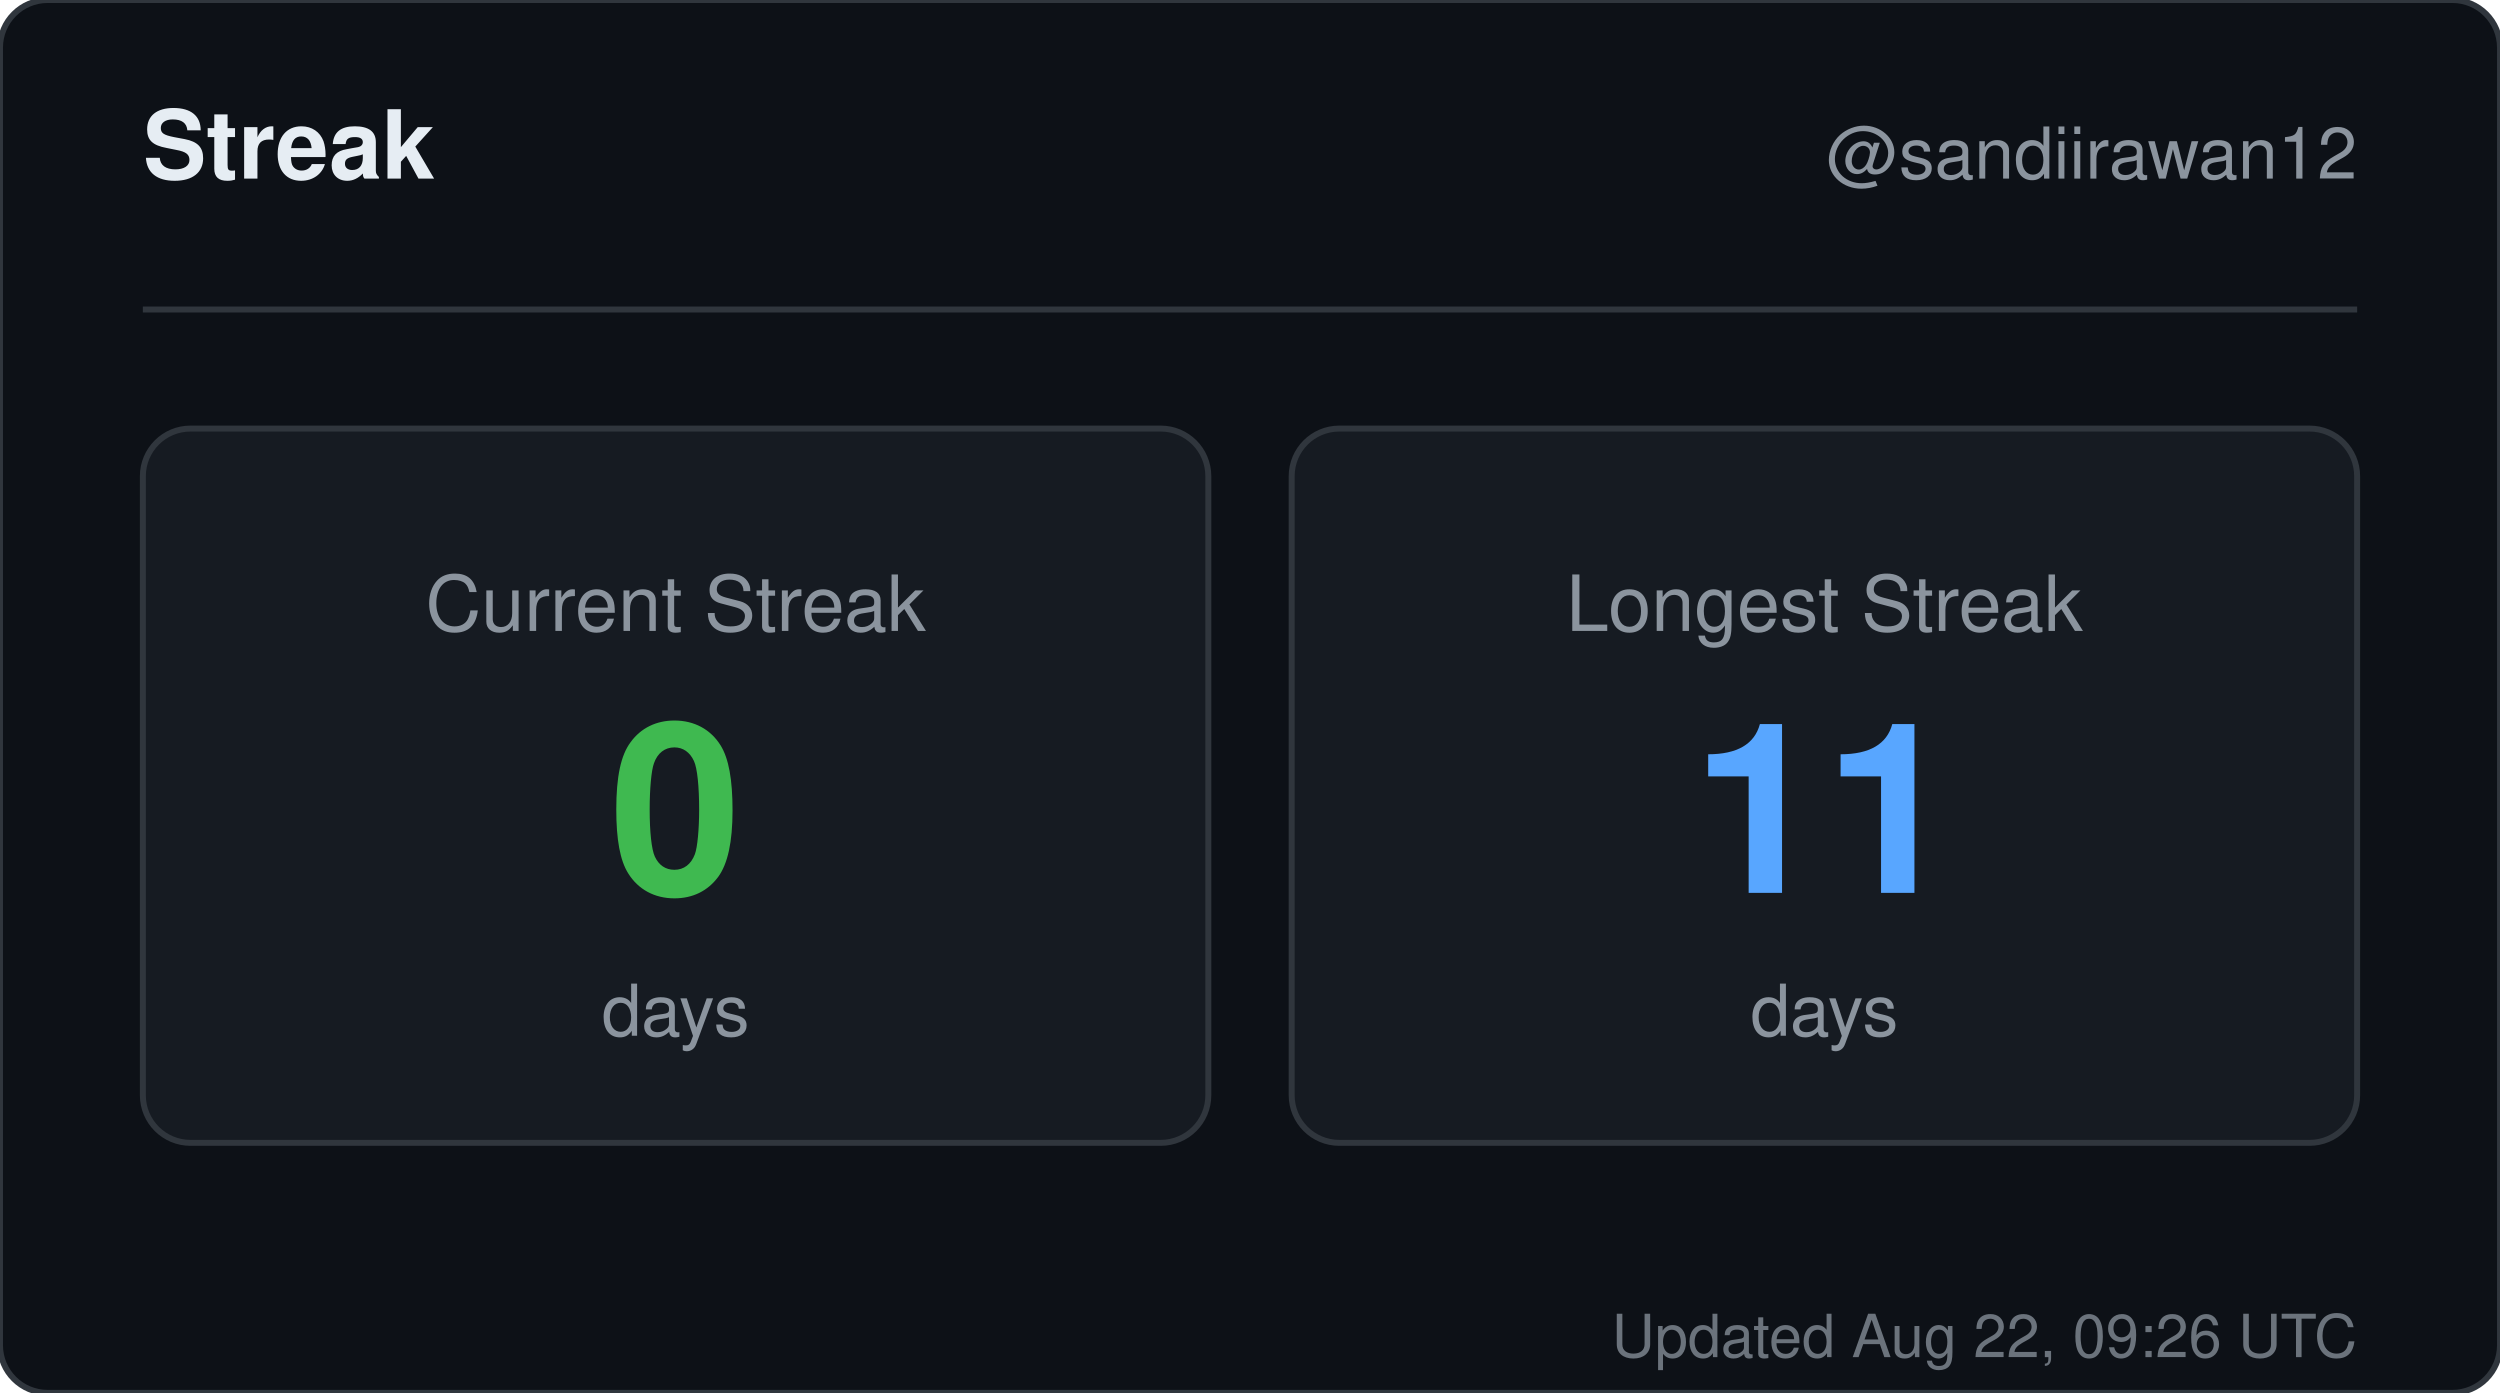
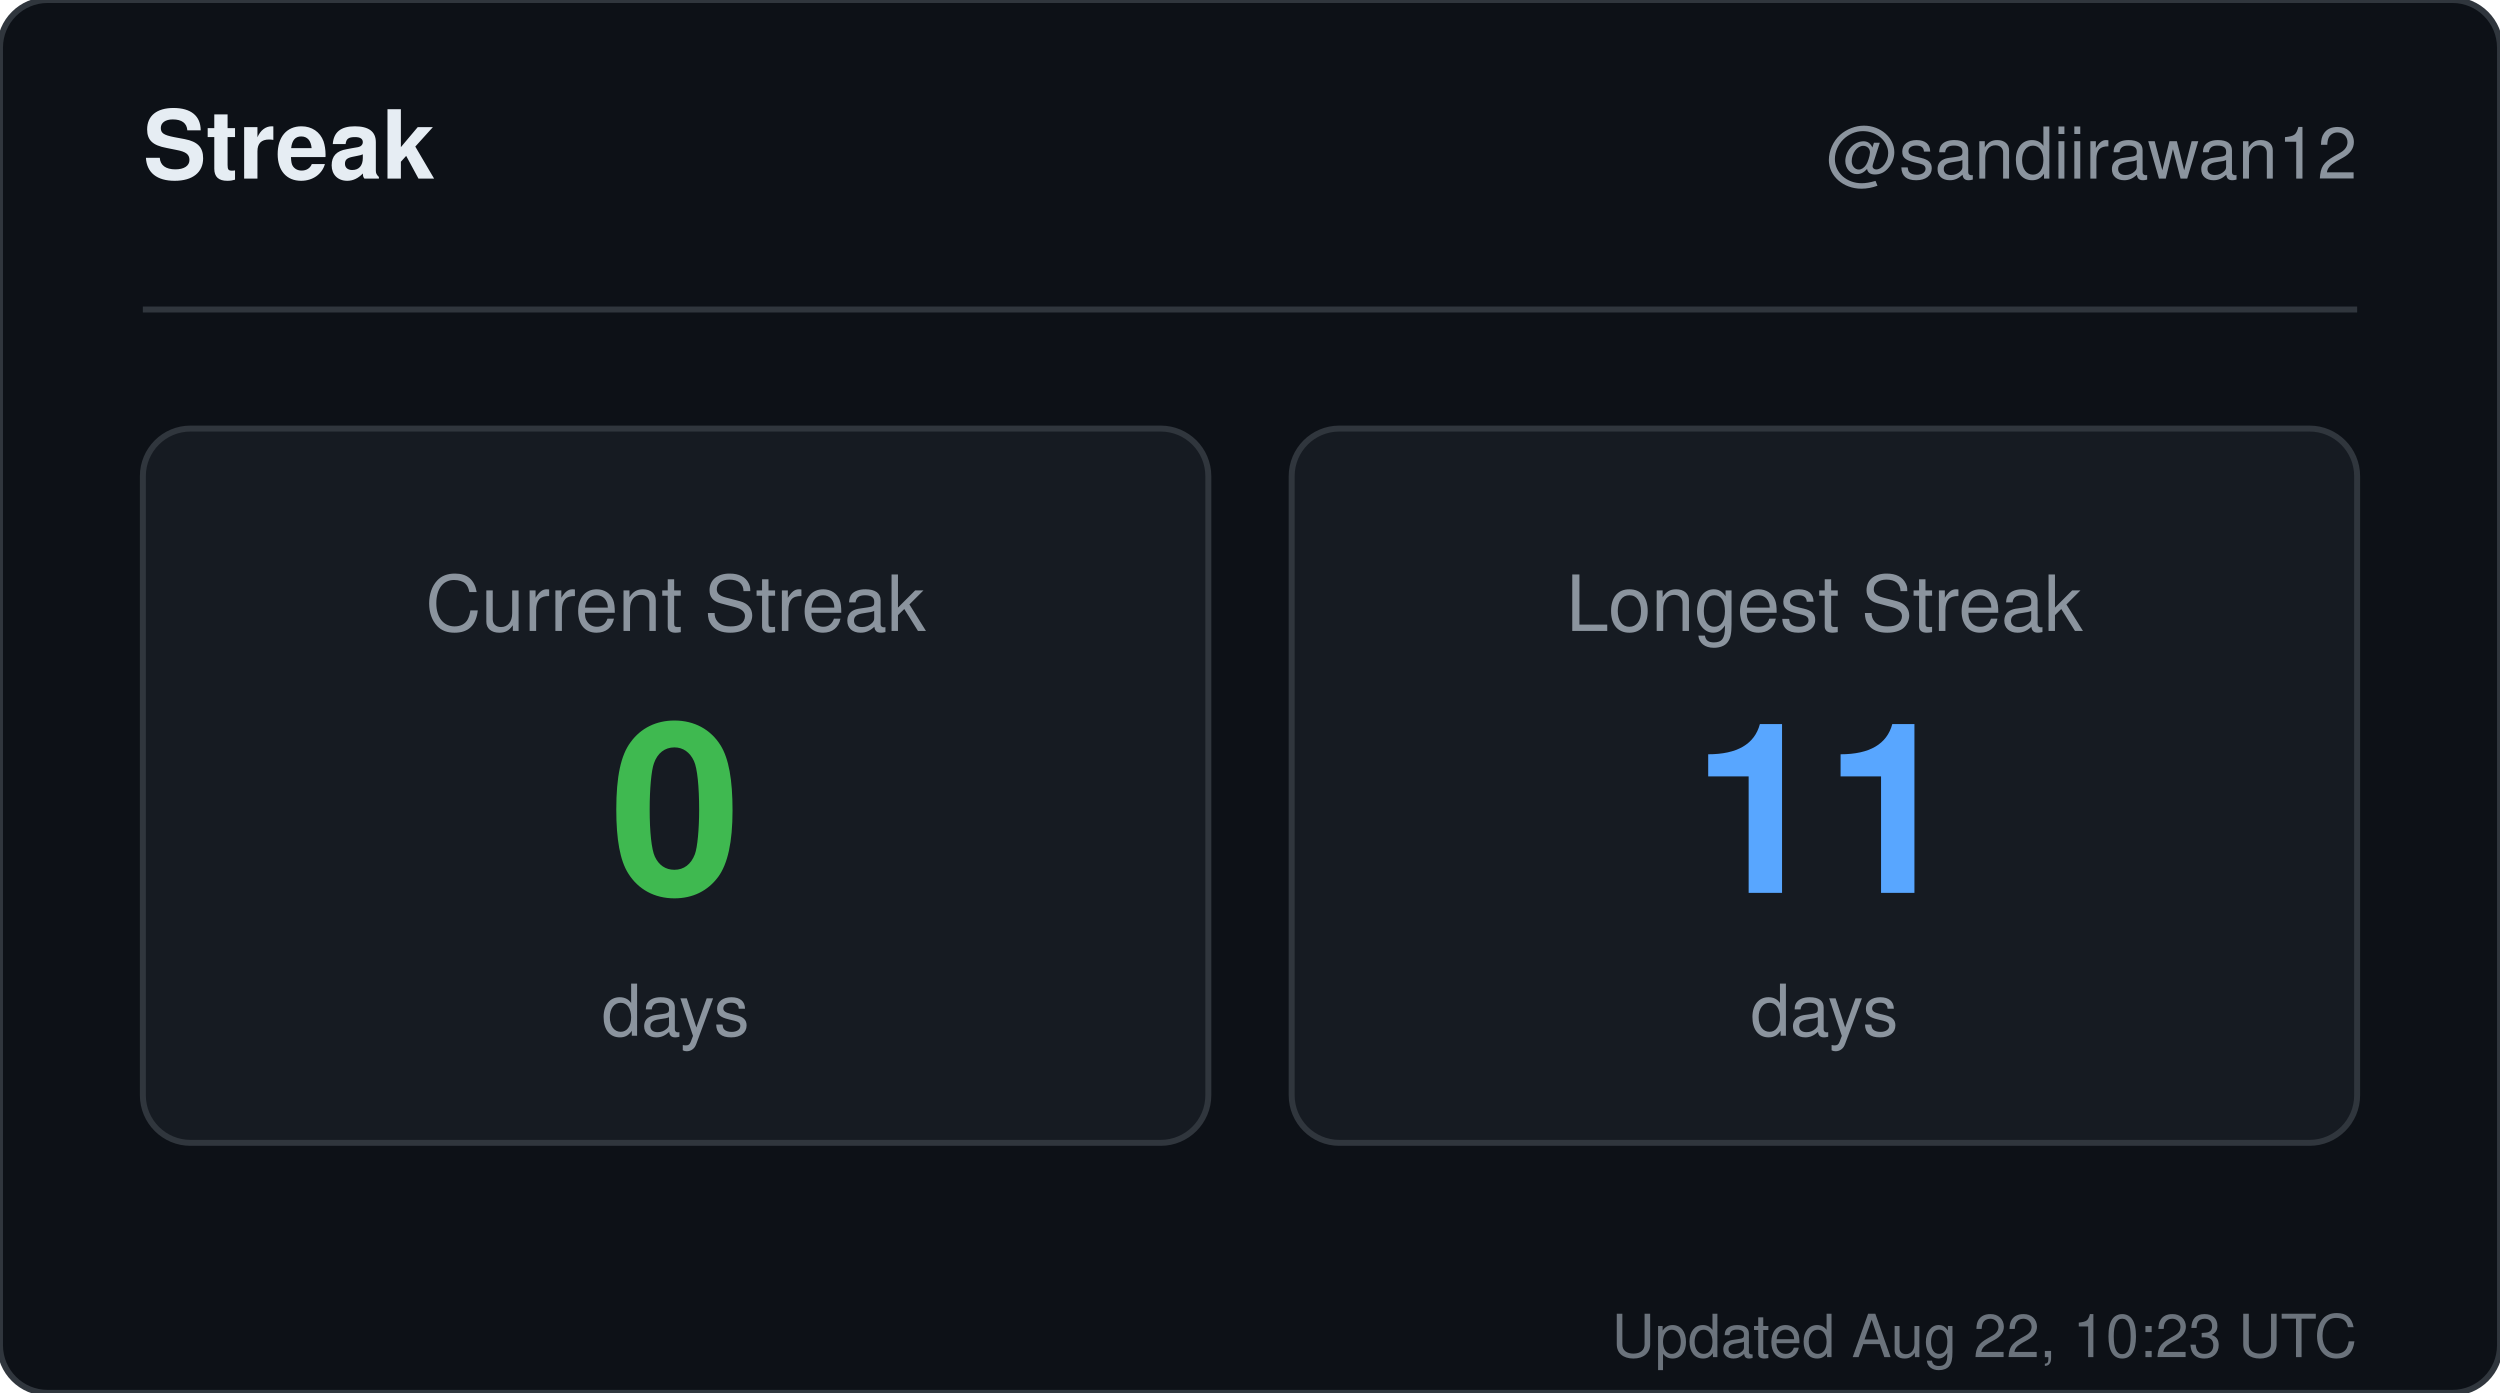
<svg xmlns="http://www.w3.org/2000/svg" width="420" height="234" viewBox="0 0 420 234" role="img" aria-label="Streak for sandiirawan12">
  <rect width="420" height="234" rx="8" fill="#0d1117" stroke="#30363d" />
  <g font-family="-apple-system, BlinkMacSystemFont, Segoe UI, Helvetica, Arial, sans-serif">
    <text x="24" y="30" fill="#e6edf3" font-size="16" font-weight="700">Streak</text>
    <text x="396" y="30" fill="#8b949e" font-size="12" text-anchor="end">@sandiirawan12</text>
    <line x1="24" y1="52" x2="396" y2="52" stroke="#30363d" />
    <rect x="24" y="72" width="179" height="120" rx="8" fill="#161b22" stroke="#30363d" />
    <text x="113.5" y="106" fill="#8b949e" font-size="13" text-anchor="middle">Current Streak</text>
    <text x="113.5" y="150" fill="#3fb950" font-size="40" font-weight="700" text-anchor="middle">0</text>
    <text x="113.5" y="174" fill="#8b949e" font-size="12" text-anchor="middle">days</text>
    <rect x="217" y="72" width="179" height="120" rx="8" fill="#161b22" stroke="#30363d" />
    <text x="306.5" y="106" fill="#8b949e" font-size="13" text-anchor="middle">Longest Streak</text>
    <text x="306.5" y="150" fill="#58a6ff" font-size="40" font-weight="700" text-anchor="middle">11</text>
    <text x="306.5" y="174" fill="#8b949e" font-size="12" text-anchor="middle">days</text>
-     <text x="396" y="228" fill="#8b949e" font-size="10" text-anchor="end" opacity="0.75">Updated Aug 22, 09:26 UTC</text>
+     <text x="396" y="228" fill="#8b949e" font-size="10" text-anchor="end" opacity="0.75">Updated Aug 22, 10:23 UTC</text>
  </g>
</svg>
